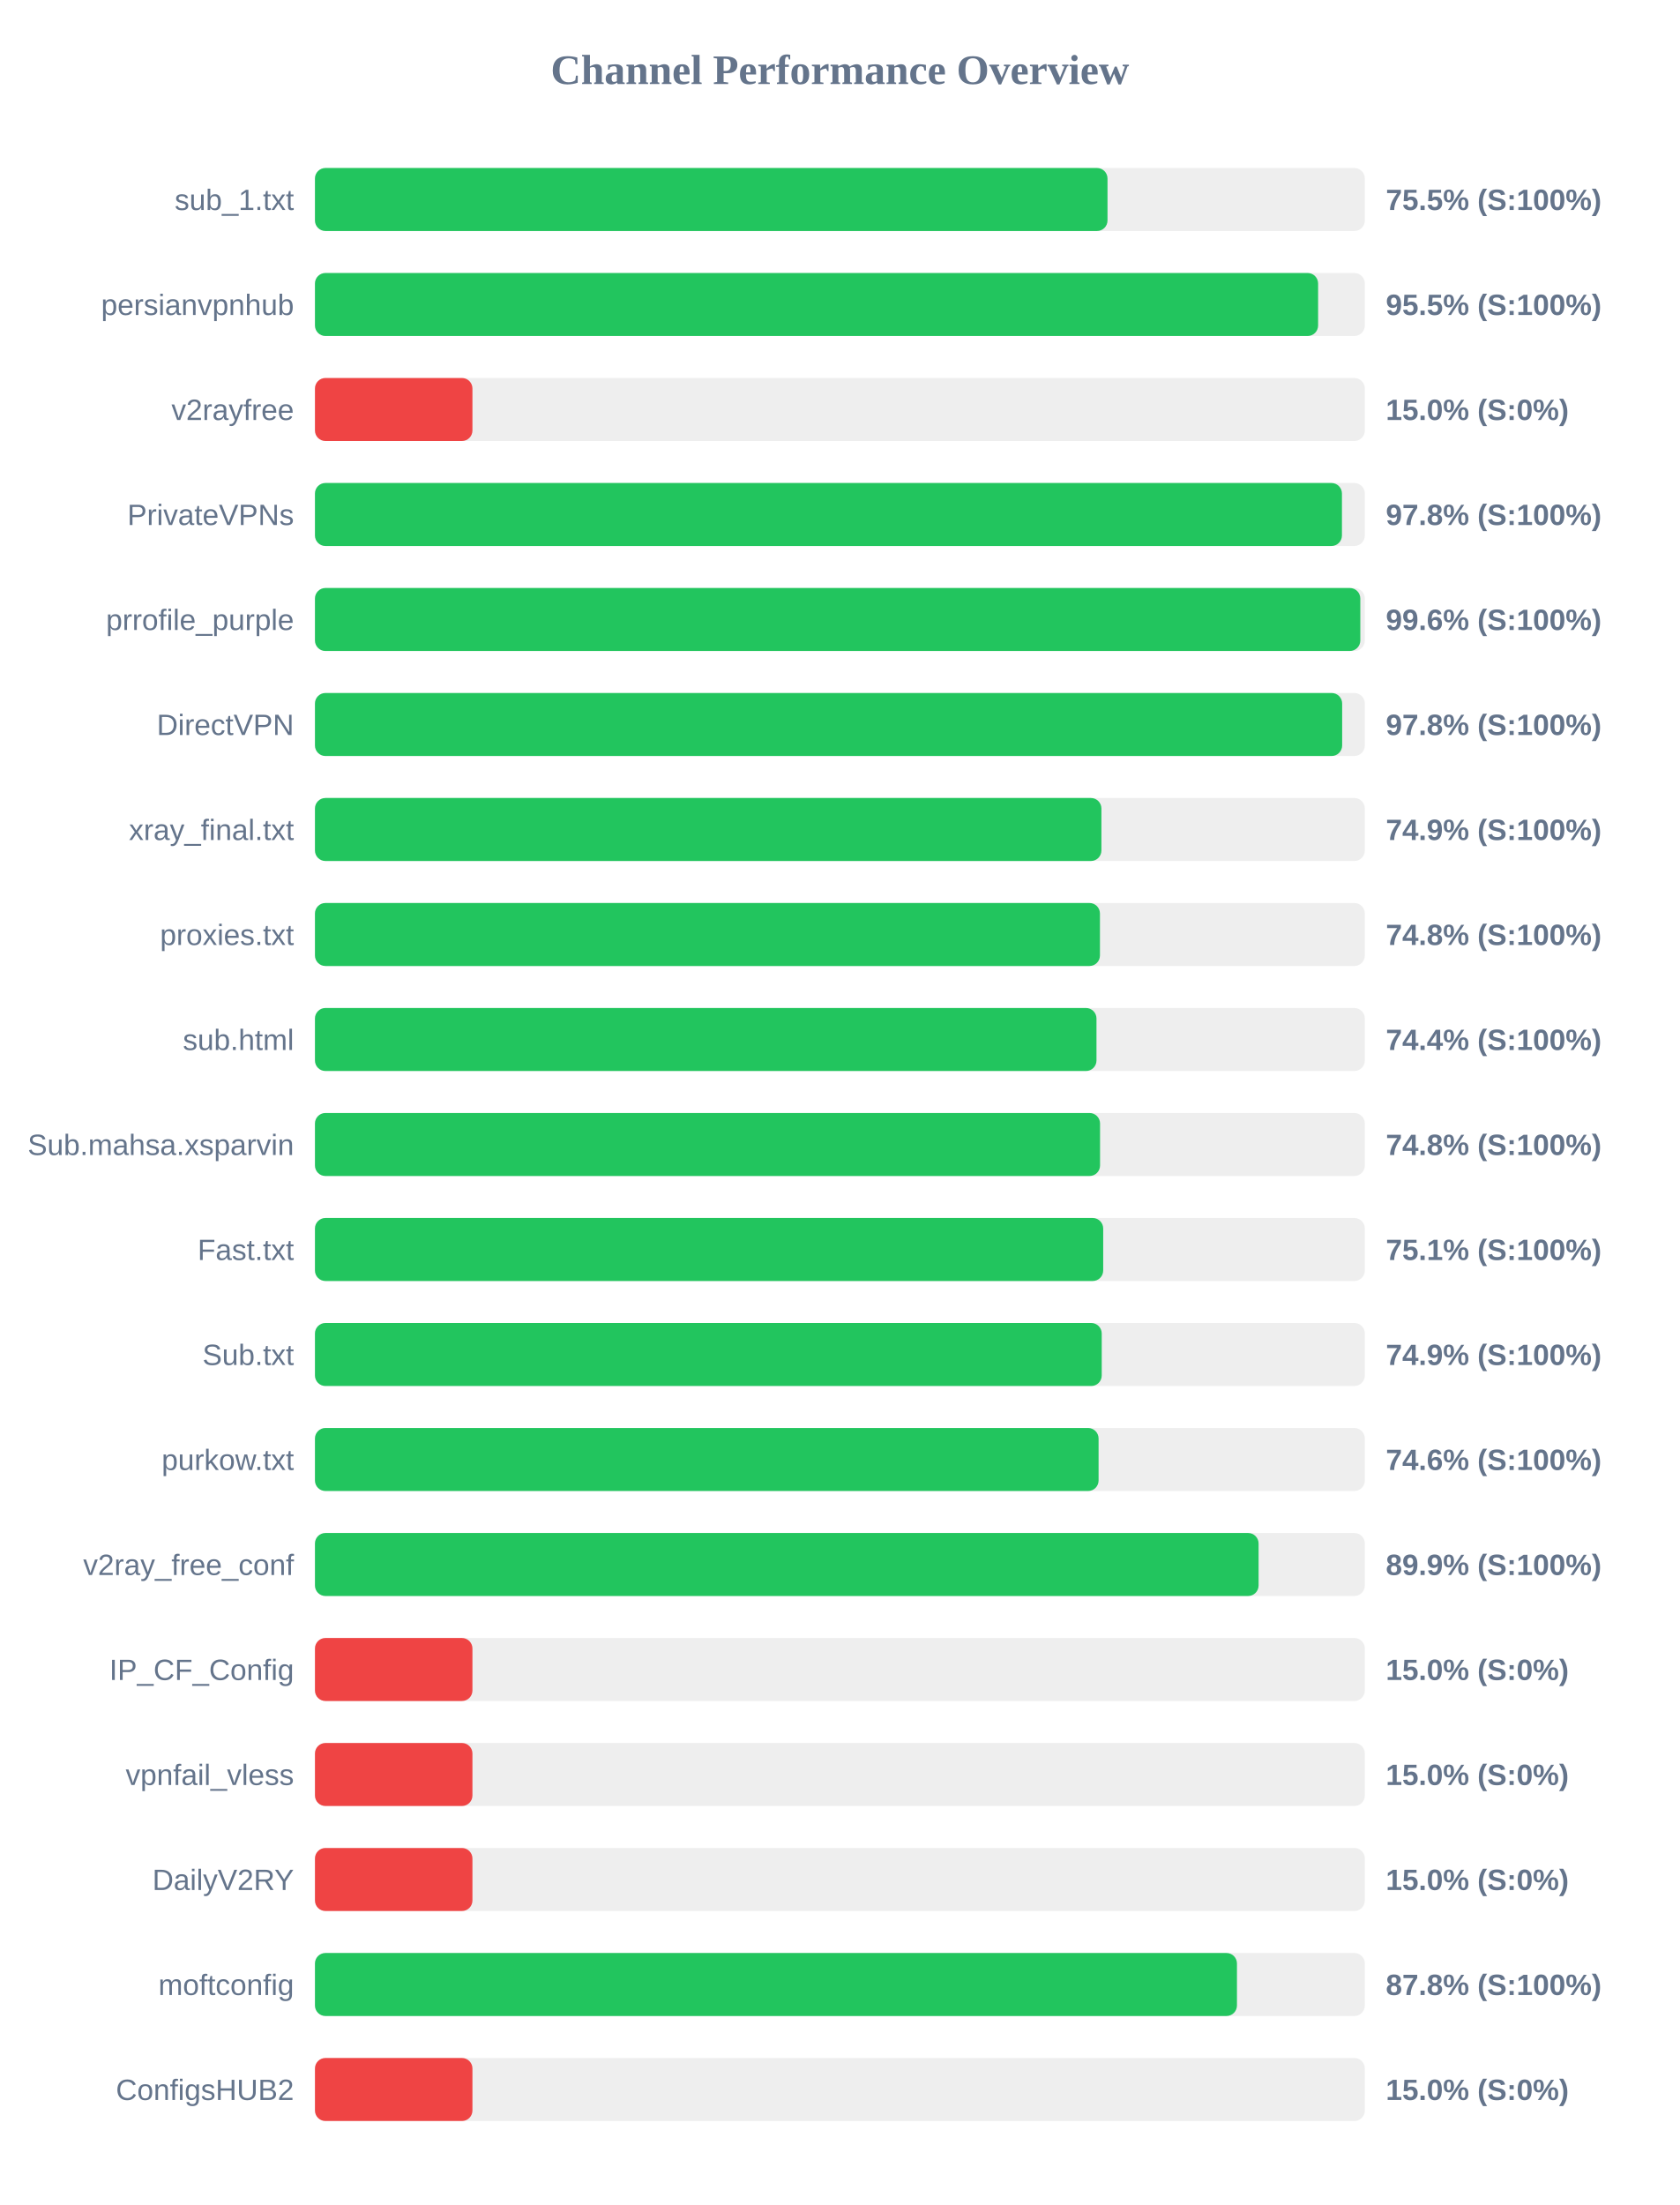
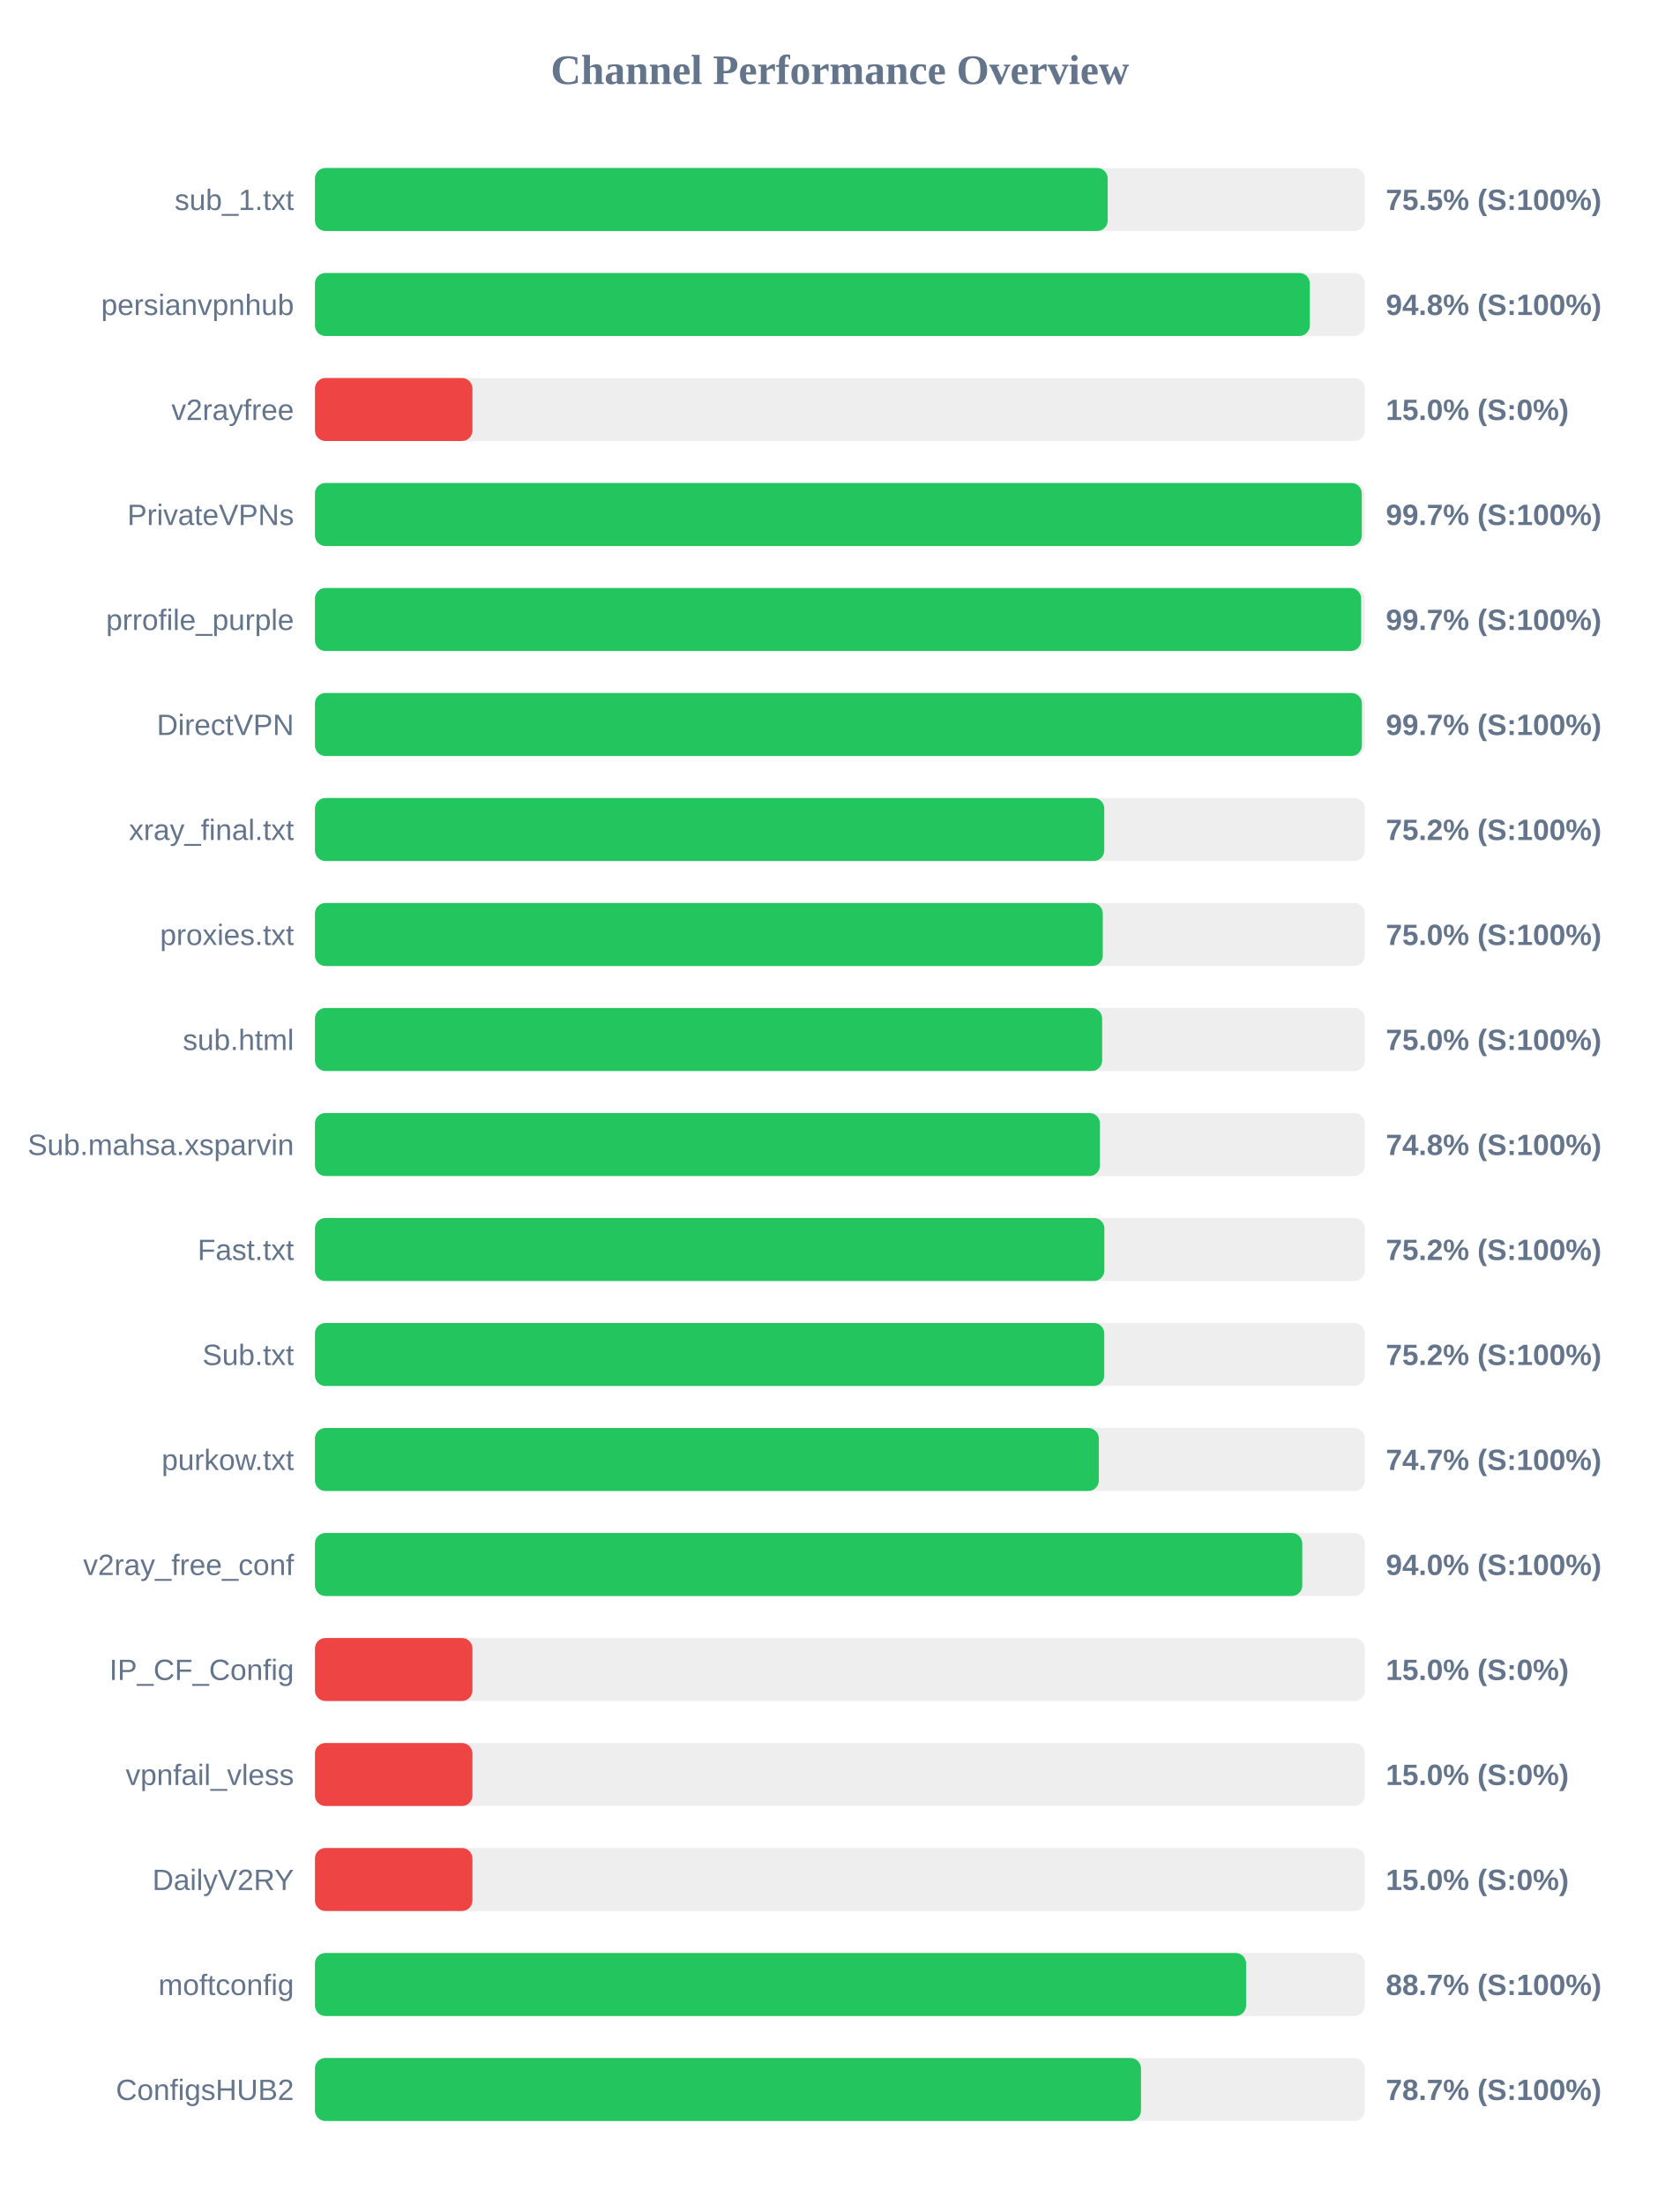
<svg xmlns="http://www.w3.org/2000/svg" width="800" height="1050" version="1.1">
  <style>
        .row { font: 14px Arial; fill: #64748b; }
        .score { font: bold 14px Arial; fill: #64748b; }
    </style>
  <text x="400" y="40" text-anchor="middle" font-size="20px" font-weight="bold" fill="#64748b">Channel Performance Overview</text>
  <rect x="150" y="80" width="500" height="30" fill="#eee" rx="5" />
-   <rect x="150" y="80" width="377.45" height="30" fill="#22c55e" rx="5" />
+   <rect x="150" y="80" width="377.55" height="30" fill="#22c55e" rx="5" />
  <text x="140" y="100" text-anchor="end" class="row">sub_1.txt</text>
  <text x="660" y="100" text-anchor="start" class="score">75.5% (S:100%)</text>
  <rect x="150" y="130" width="500" height="30" fill="#eee" rx="5" />
-   <rect x="150" y="130" width="477.75" height="30" fill="#22c55e" rx="5" />
+   <rect x="150" y="130" width="473.8" height="30" fill="#22c55e" rx="5" />
  <text x="140" y="150" text-anchor="end" class="row">persianvpnhub</text>
-   <text x="660" y="150" text-anchor="start" class="score">95.5% (S:100%)</text>
+   <text x="660" y="150" text-anchor="start" class="score">94.8% (S:100%)</text>
  <rect x="150" y="180" width="500" height="30" fill="#eee" rx="5" />
  <rect x="150" y="180" width="75.0" height="30" fill="#ef4444" rx="5" />
  <text x="140" y="200" text-anchor="end" class="row">v2rayfree</text>
  <text x="660" y="200" text-anchor="start" class="score">15.0% (S:0%)</text>
  <rect x="150" y="230" width="500" height="30" fill="#eee" rx="5" />
-   <rect x="150" y="230" width="489.1" height="30" fill="#22c55e" rx="5" />
+   <rect x="150" y="230" width="498.55" height="30" fill="#22c55e" rx="5" />
  <text x="140" y="250" text-anchor="end" class="row">PrivateVPNs</text>
-   <text x="660" y="250" text-anchor="start" class="score">97.8% (S:100%)</text>
+   <text x="660" y="250" text-anchor="start" class="score">99.7% (S:100%)</text>
  <rect x="150" y="280" width="500" height="30" fill="#eee" rx="5" />
-   <rect x="150" y="280" width="497.85" height="30" fill="#22c55e" rx="5" />
+   <rect x="150" y="280" width="498.25" height="30" fill="#22c55e" rx="5" />
  <text x="140" y="300" text-anchor="end" class="row">prrofile_purple</text>
-   <text x="660" y="300" text-anchor="start" class="score">99.6% (S:100%)</text>
+   <text x="660" y="300" text-anchor="start" class="score">99.7% (S:100%)</text>
  <rect x="150" y="330" width="500" height="30" fill="#eee" rx="5" />
-   <rect x="150" y="330" width="489.2" height="30" fill="#22c55e" rx="5" />
+   <rect x="150" y="330" width="498.6" height="30" fill="#22c55e" rx="5" />
  <text x="140" y="350" text-anchor="end" class="row">DirectVPN</text>
-   <text x="660" y="350" text-anchor="start" class="score">97.8% (S:100%)</text>
+   <text x="660" y="350" text-anchor="start" class="score">99.7% (S:100%)</text>
  <rect x="150" y="380" width="500" height="30" fill="#eee" rx="5" />
-   <rect x="150" y="380" width="374.55" height="30" fill="#22c55e" rx="5" />
+   <rect x="150" y="380" width="375.9" height="30" fill="#22c55e" rx="5" />
  <text x="140" y="400" text-anchor="end" class="row">xray_final.txt</text>
-   <text x="660" y="400" text-anchor="start" class="score">74.9% (S:100%)</text>
+   <text x="660" y="400" text-anchor="start" class="score">75.2% (S:100%)</text>
  <rect x="150" y="430" width="500" height="30" fill="#eee" rx="5" />
-   <rect x="150" y="430" width="373.85" height="30" fill="#22c55e" rx="5" />
+   <rect x="150" y="430" width="375.2" height="30" fill="#22c55e" rx="5" />
  <text x="140" y="450" text-anchor="end" class="row">proxies.txt</text>
-   <text x="660" y="450" text-anchor="start" class="score">74.8% (S:100%)</text>
+   <text x="660" y="450" text-anchor="start" class="score">75.0% (S:100%)</text>
  <rect x="150" y="480" width="500" height="30" fill="#eee" rx="5" />
-   <rect x="150" y="480" width="372.2" height="30" fill="#22c55e" rx="5" />
+   <rect x="150" y="480" width="374.9" height="30" fill="#22c55e" rx="5" />
  <text x="140" y="500" text-anchor="end" class="row">sub.html</text>
-   <text x="660" y="500" text-anchor="start" class="score">74.4% (S:100%)</text>
+   <text x="660" y="500" text-anchor="start" class="score">75.0% (S:100%)</text>
  <rect x="150" y="530" width="500" height="30" fill="#eee" rx="5" />
-   <rect x="150" y="530" width="373.9" height="30" fill="#22c55e" rx="5" />
+   <rect x="150" y="530" width="373.85" height="30" fill="#22c55e" rx="5" />
  <text x="140" y="550" text-anchor="end" class="row">Sub.mahsa.xsparvin</text>
  <text x="660" y="550" text-anchor="start" class="score">74.8% (S:100%)</text>
  <rect x="150" y="580" width="500" height="30" fill="#eee" rx="5" />
-   <rect x="150" y="580" width="375.4" height="30" fill="#22c55e" rx="5" />
+   <rect x="150" y="580" width="375.95" height="30" fill="#22c55e" rx="5" />
  <text x="140" y="600" text-anchor="end" class="row">Fast.txt</text>
-   <text x="660" y="600" text-anchor="start" class="score">75.1% (S:100%)</text>
+   <text x="660" y="600" text-anchor="start" class="score">75.2% (S:100%)</text>
  <rect x="150" y="630" width="500" height="30" fill="#eee" rx="5" />
-   <rect x="150" y="630" width="374.7" height="30" fill="#22c55e" rx="5" />
+   <rect x="150" y="630" width="375.9" height="30" fill="#22c55e" rx="5" />
  <text x="140" y="650" text-anchor="end" class="row">Sub.txt</text>
-   <text x="660" y="650" text-anchor="start" class="score">74.9% (S:100%)</text>
+   <text x="660" y="650" text-anchor="start" class="score">75.2% (S:100%)</text>
  <rect x="150" y="680" width="500" height="30" fill="#eee" rx="5" />
-   <rect x="150" y="680" width="373.2" height="30" fill="#22c55e" rx="5" />
+   <rect x="150" y="680" width="373.3" height="30" fill="#22c55e" rx="5" />
  <text x="140" y="700" text-anchor="end" class="row">purkow.txt</text>
-   <text x="660" y="700" text-anchor="start" class="score">74.6% (S:100%)</text>
+   <text x="660" y="700" text-anchor="start" class="score">74.7% (S:100%)</text>
  <rect x="150" y="730" width="500" height="30" fill="#eee" rx="5" />
-   <rect x="150" y="730" width="449.4" height="30" fill="#22c55e" rx="5" />
+   <rect x="150" y="730" width="470.2" height="30" fill="#22c55e" rx="5" />
  <text x="140" y="750" text-anchor="end" class="row">v2ray_free_conf</text>
-   <text x="660" y="750" text-anchor="start" class="score">89.9% (S:100%)</text>
+   <text x="660" y="750" text-anchor="start" class="score">94.0% (S:100%)</text>
  <rect x="150" y="780" width="500" height="30" fill="#eee" rx="5" />
  <rect x="150" y="780" width="75.0" height="30" fill="#ef4444" rx="5" />
  <text x="140" y="800" text-anchor="end" class="row">IP_CF_Config</text>
  <text x="660" y="800" text-anchor="start" class="score">15.0% (S:0%)</text>
  <rect x="150" y="830" width="500" height="30" fill="#eee" rx="5" />
  <rect x="150" y="830" width="75.0" height="30" fill="#ef4444" rx="5" />
  <text x="140" y="850" text-anchor="end" class="row">vpnfail_vless</text>
  <text x="660" y="850" text-anchor="start" class="score">15.0% (S:0%)</text>
  <rect x="150" y="880" width="500" height="30" fill="#eee" rx="5" />
  <rect x="150" y="880" width="75.0" height="30" fill="#ef4444" rx="5" />
  <text x="140" y="900" text-anchor="end" class="row">DailyV2RY</text>
  <text x="660" y="900" text-anchor="start" class="score">15.0% (S:0%)</text>
  <rect x="150" y="930" width="500" height="30" fill="#eee" rx="5" />
-   <rect x="150" y="930" width="439.1" height="30" fill="#22c55e" rx="5" />
+   <rect x="150" y="930" width="443.45" height="30" fill="#22c55e" rx="5" />
  <text x="140" y="950" text-anchor="end" class="row">moftconfig</text>
-   <text x="660" y="950" text-anchor="start" class="score">87.8% (S:100%)</text>
+   <text x="660" y="950" text-anchor="start" class="score">88.7% (S:100%)</text>
  <rect x="150" y="980" width="500" height="30" fill="#eee" rx="5" />
-   <rect x="150" y="980" width="75.0" height="30" fill="#ef4444" rx="5" />
+   <rect x="150" y="980" width="393.4" height="30" fill="#22c55e" rx="5" />
  <text x="140" y="1000" text-anchor="end" class="row">ConfigsHUB2</text>
-   <text x="660" y="1000" text-anchor="start" class="score">15.0% (S:0%)</text>
+   <text x="660" y="1000" text-anchor="start" class="score">78.7% (S:100%)</text>
</svg>
